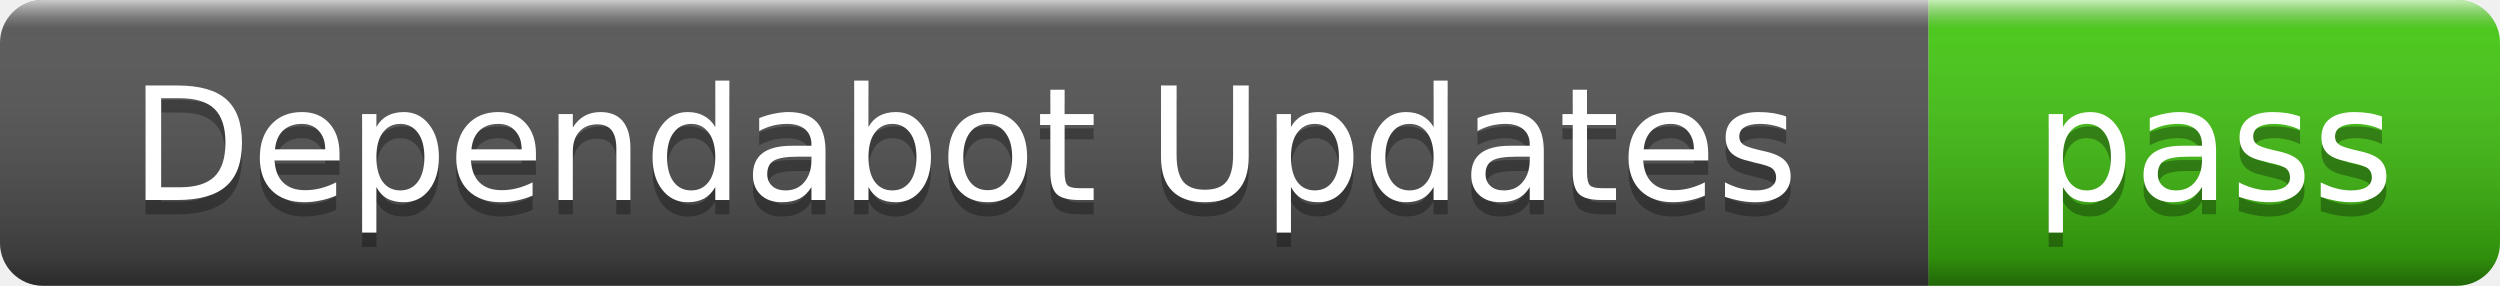
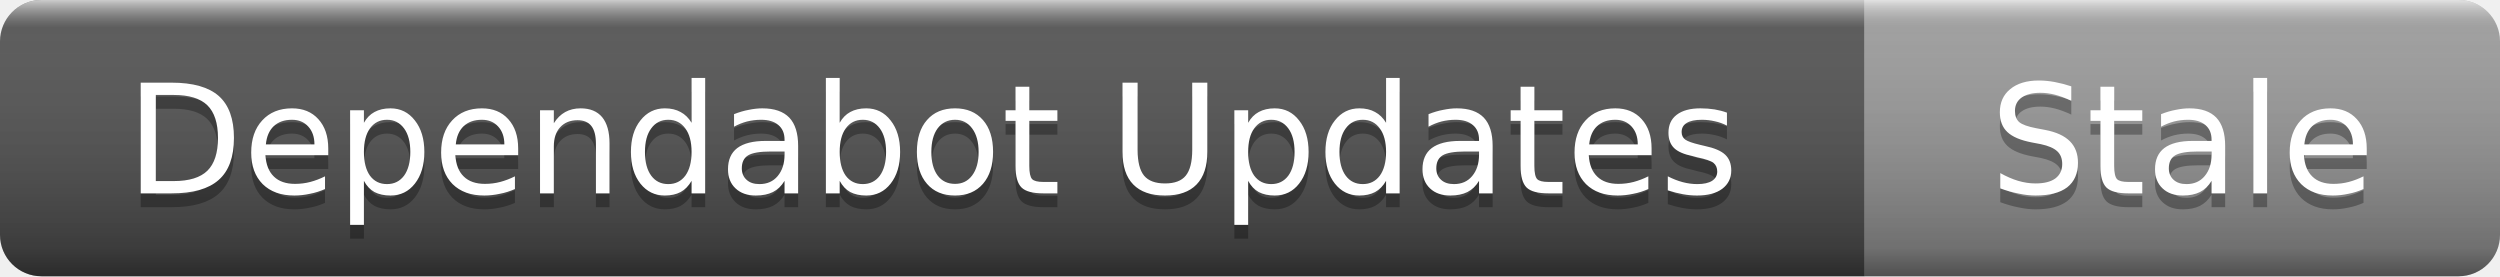
- <svg xmlns="http://www.w3.org/2000/svg" width="175" height="20" role="img" aria-label="Dependabot Updates: pass">
+ <svg xmlns="http://www.w3.org/2000/svg" width="181" height="20" role="img" aria-label="Dependabot Updates: Stale">
  <linearGradient id="s" x2="0" y2="100%">
    <stop offset="0" stop-color="#fff" stop-opacity=".7" />
    <stop offset=".1" stop-color="#aaa" stop-opacity=".1" />
    <stop offset=".9" stop-color="#000" stop-opacity=".3" />
    <stop offset="1" stop-color="#000" stop-opacity=".5" />
  </linearGradient>
  <clipPath id="r">
-     <rect width="175" height="20" rx="3" />
+     <rect width="181" height="20" rx="3" />
  </clipPath>
  <g clip-path="url(#r)">
    <rect width="135" height="20" fill="#555" />
-     <rect x="135" width="40" height="20" fill="#4c1" />
-     <rect width="175" height="20" fill="url(#s)" />
+     <rect x="135" width="46" height="20" fill="#9f9f9f" />
+     <rect width="181" height="20" fill="url(#s)" />
  </g>
  <g fill="#fff" text-anchor="middle" font-family="Verdana,Geneva,DejaVu Sans,sans-serif" font-size="11">
    <text x="67.5" y="15" fill="#010101" fill-opacity=".3">Dependabot Updates</text>
    <text x="67.5" y="14">Dependabot Updates</text>
-     <text x="155" y="15" fill="#010101" fill-opacity=".3">pass</text>
-     <text x="155" y="14">pass</text>
+     <text x="158" y="15" fill="#010101" fill-opacity=".3">Stale</text>
+     <text x="158" y="14">Stale</text>
  </g>
</svg>
